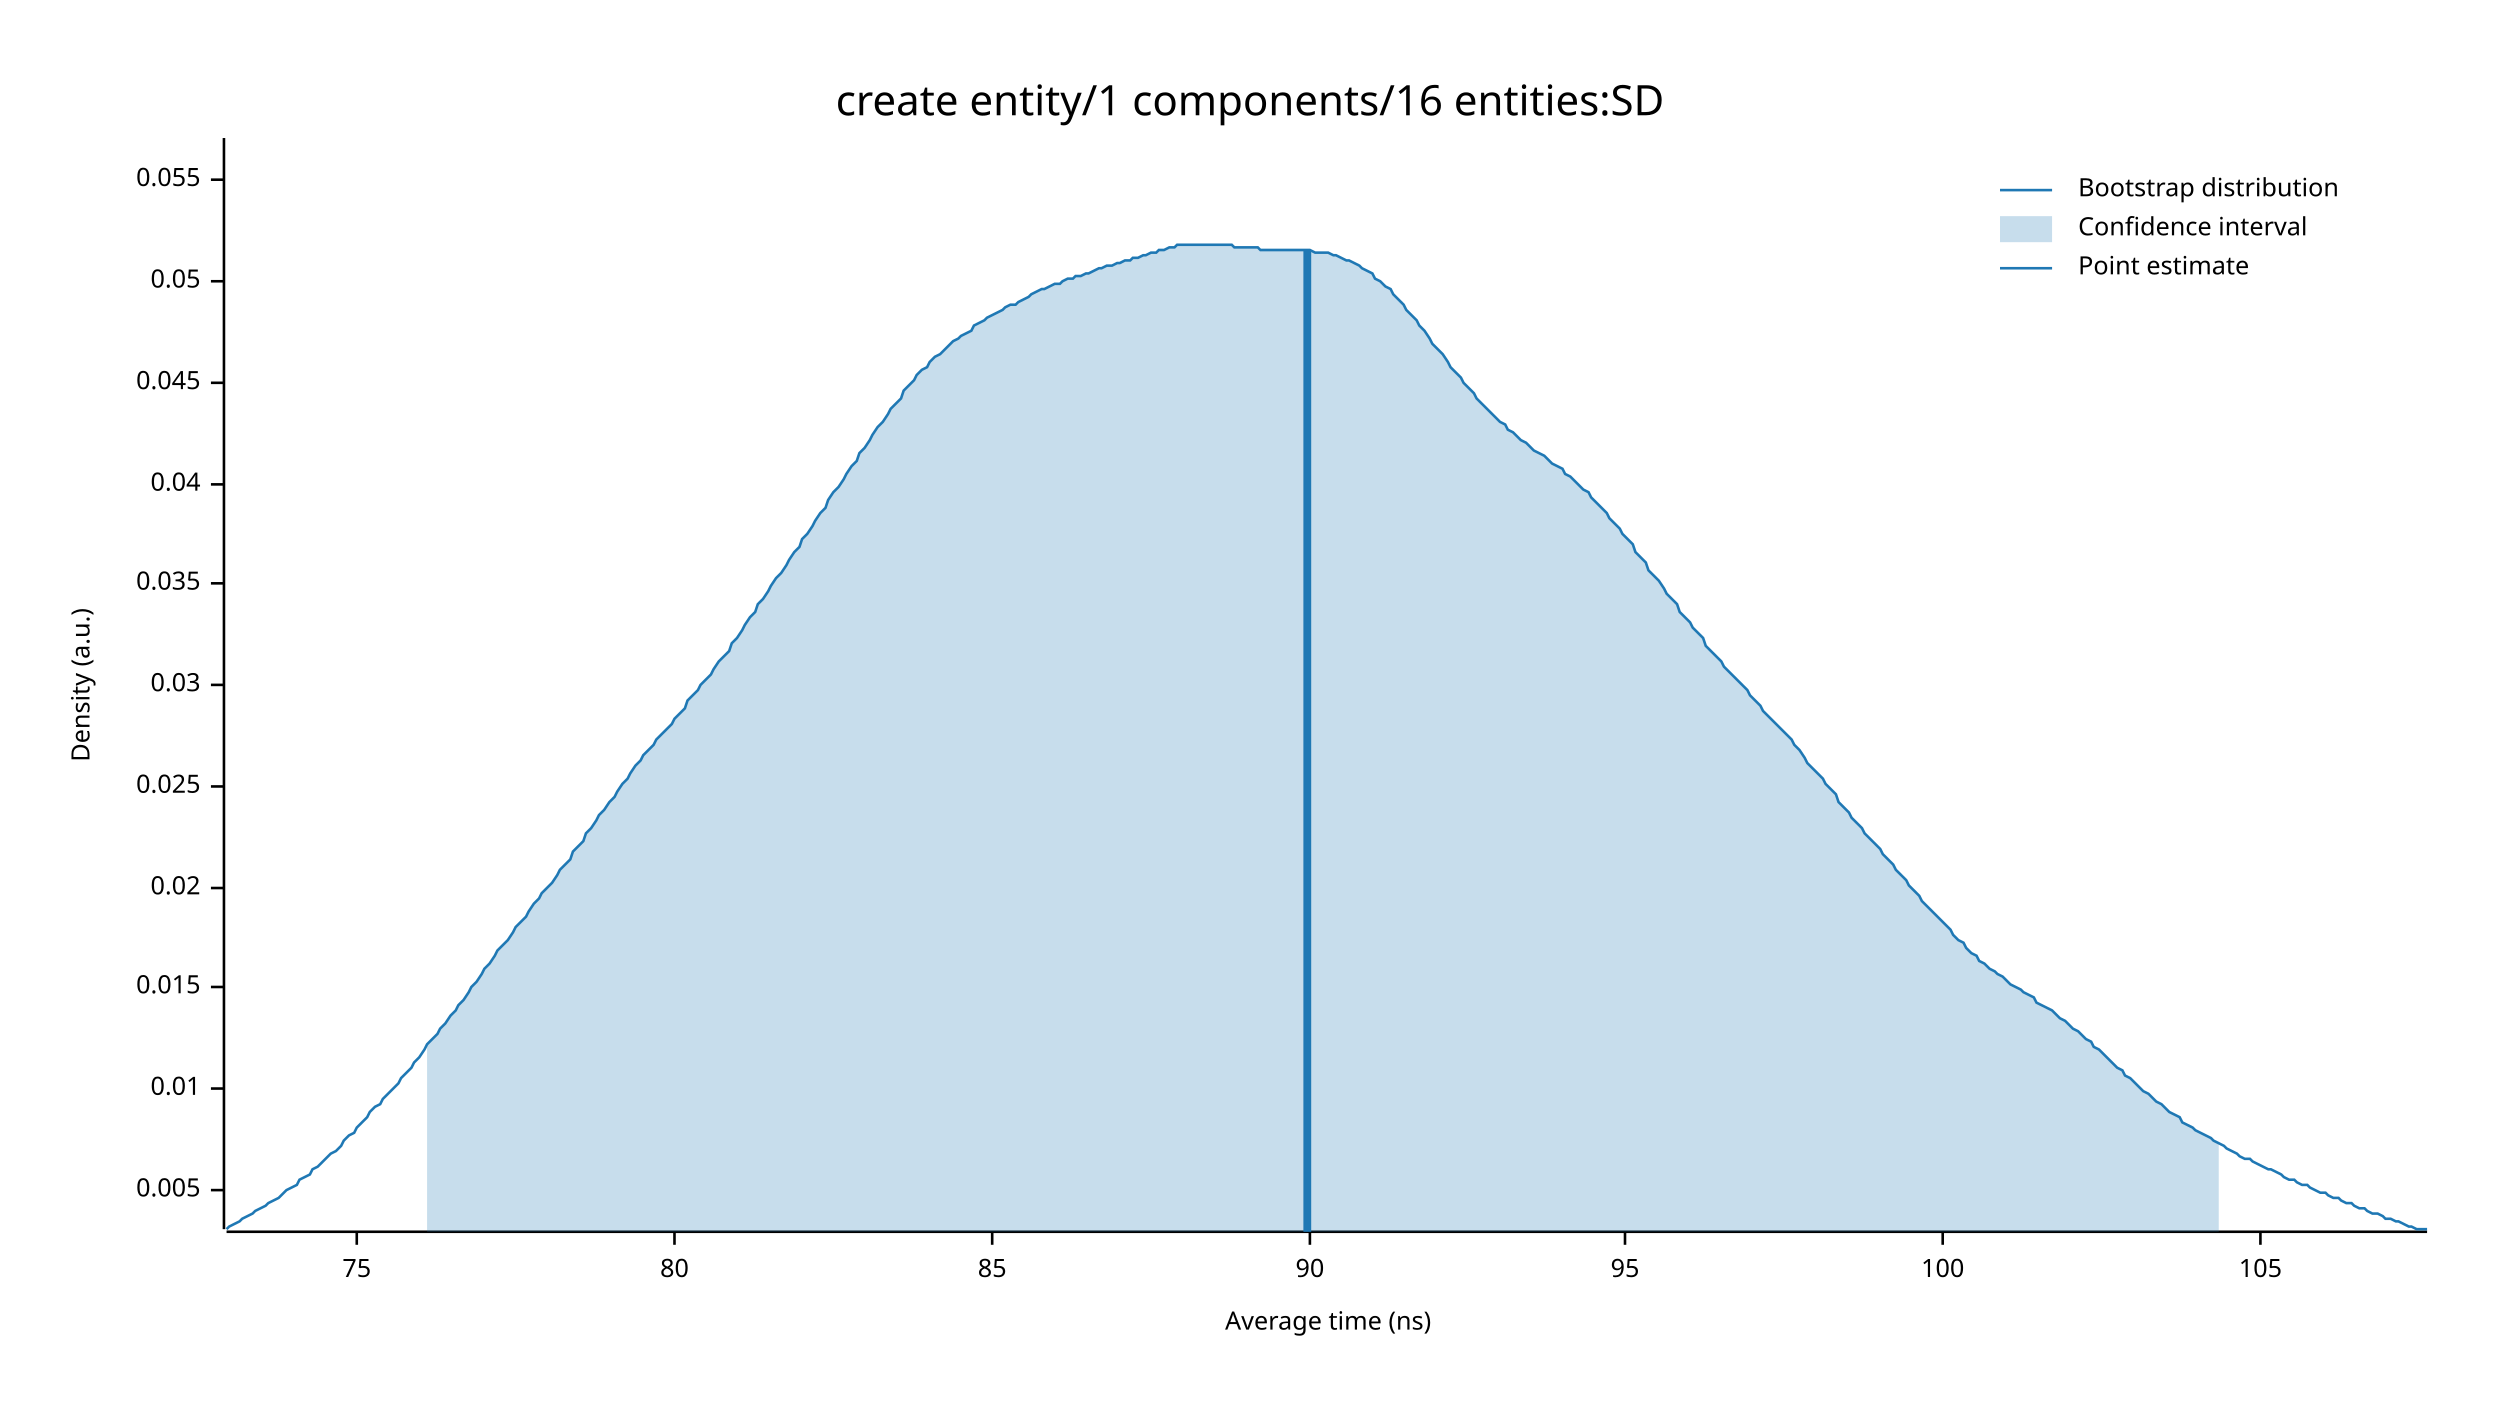
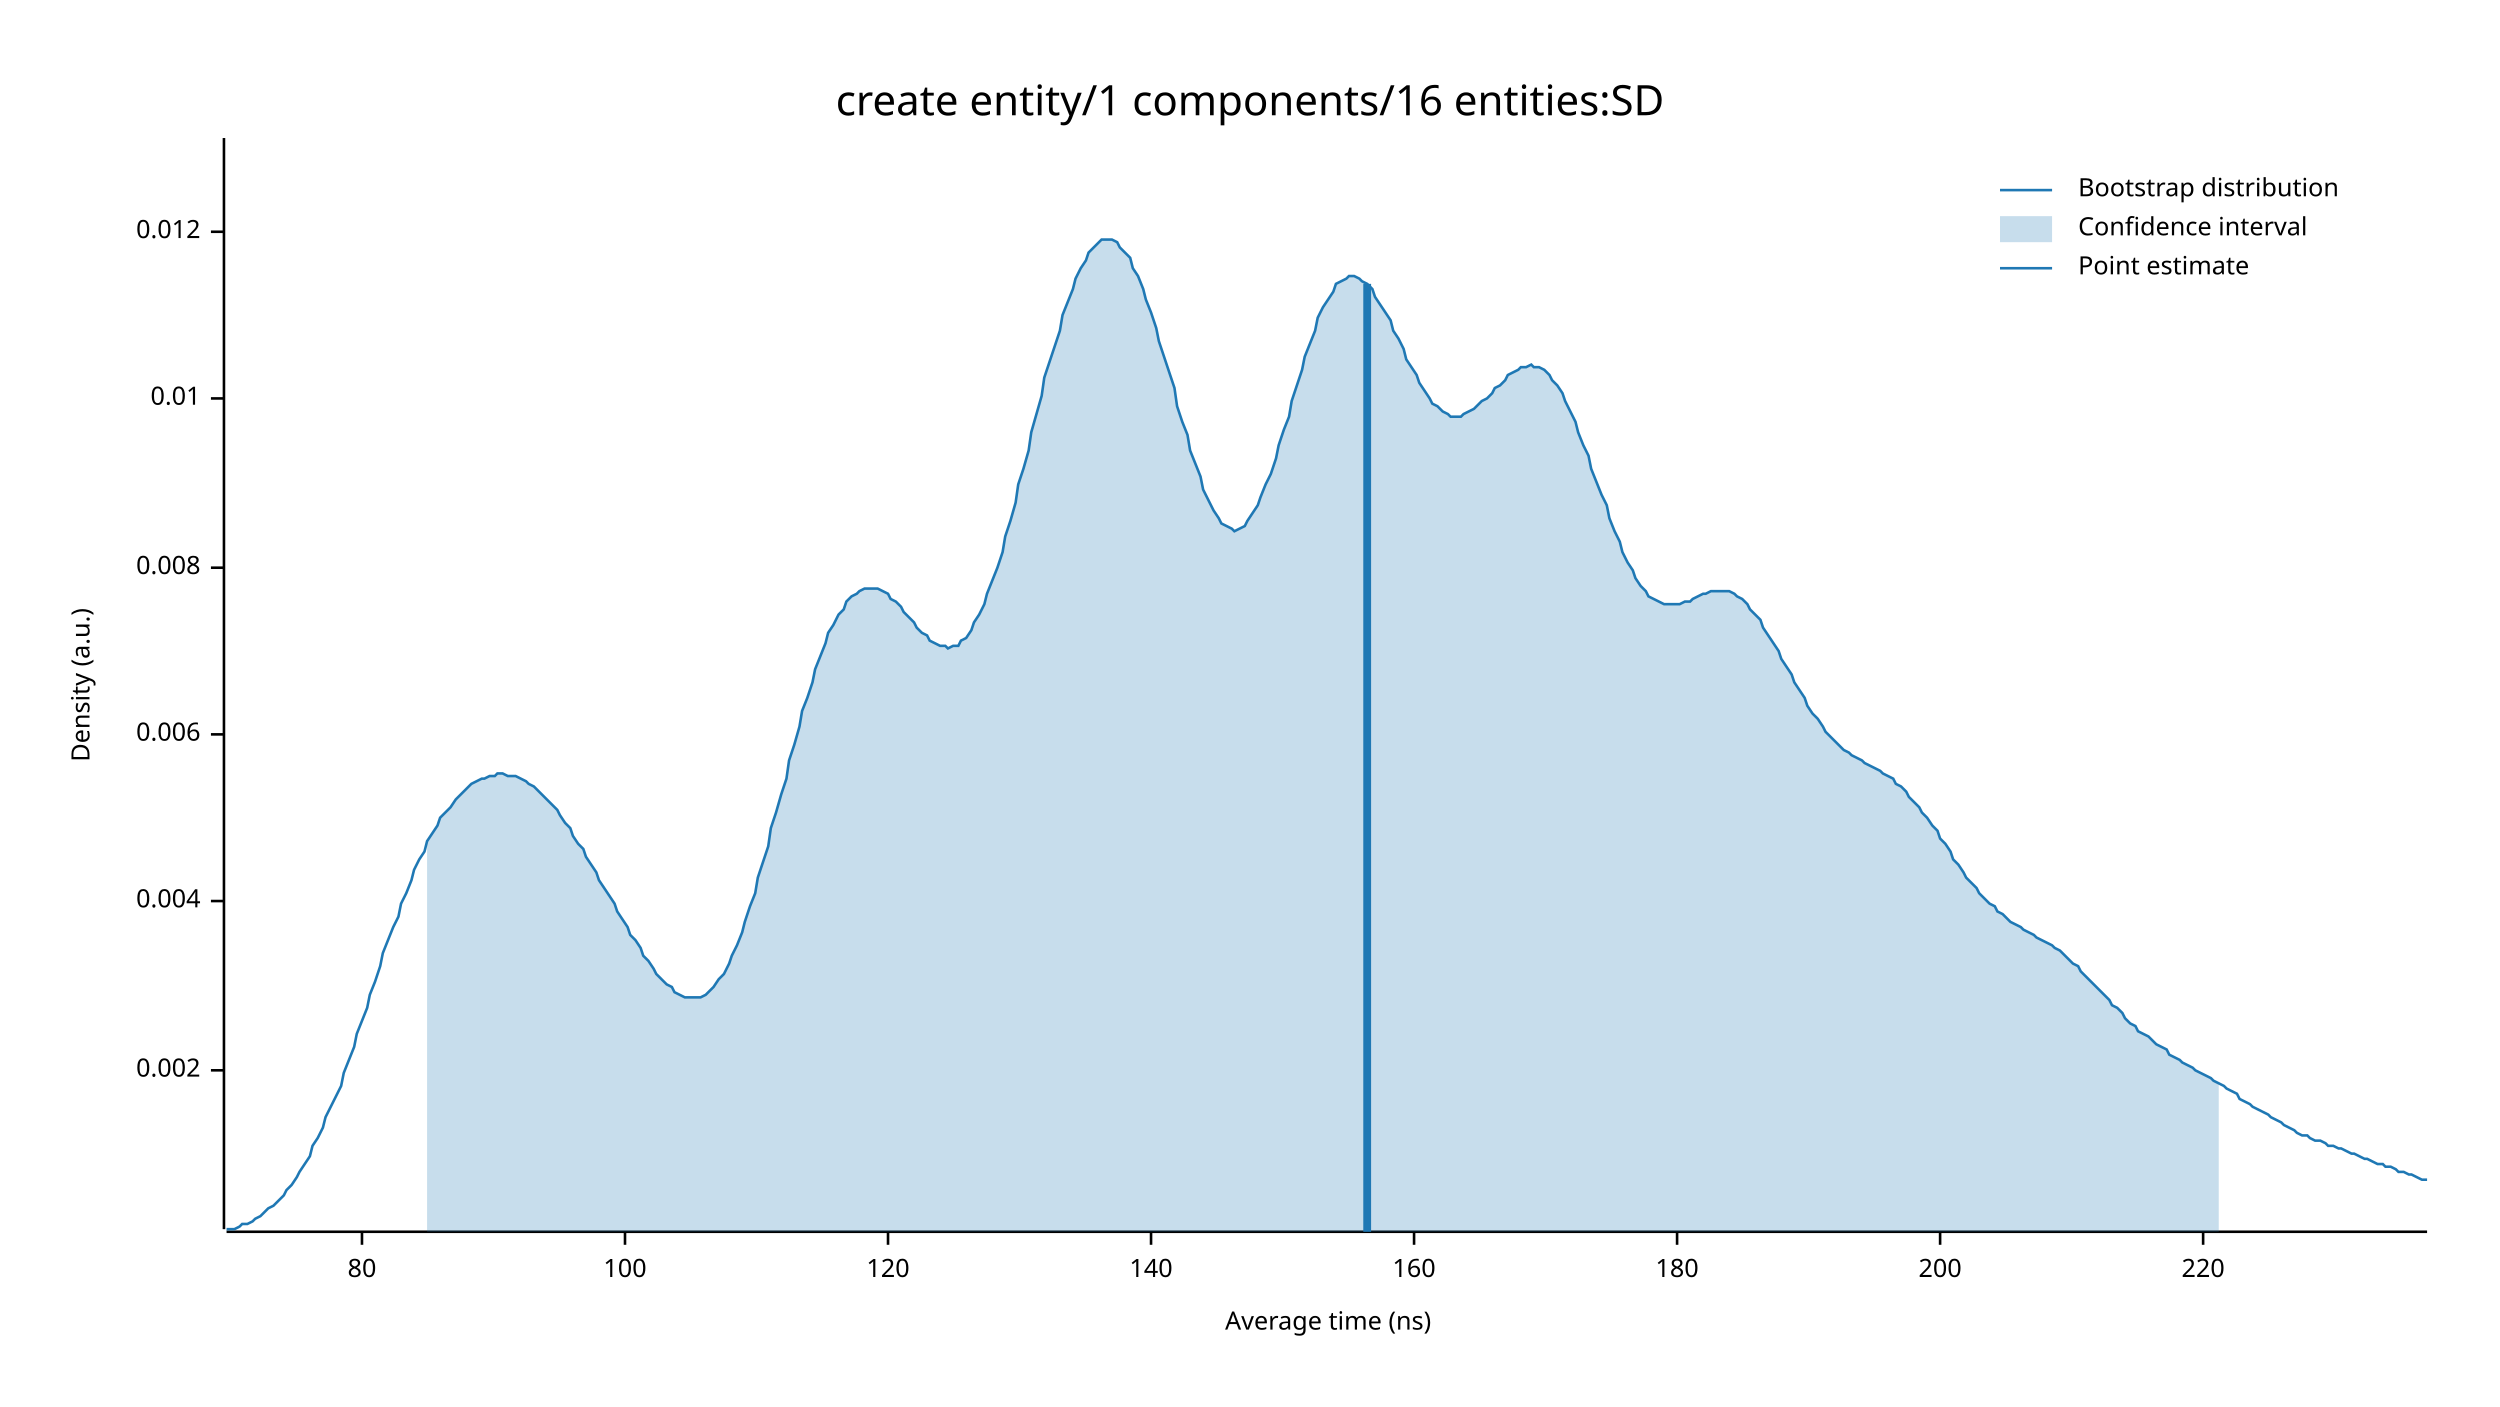
<svg xmlns="http://www.w3.org/2000/svg" width="960" height="540" viewBox="0 0 960 540">
  <text x="480" y="32" dy="0.76em" text-anchor="middle" font-family="sans-serif" font-size="16.129" opacity="1" fill="#000000">
create entity/1 components/16 entities:SD
</text>
  <text x="27" y="263" dy="0.76em" text-anchor="middle" font-family="sans-serif" font-size="9.677" opacity="1" fill="#000000" transform="rotate(270, 27, 263)">
Density (a.u.)
</text>
  <text x="510" y="513" dy="-0.5ex" text-anchor="middle" font-family="sans-serif" font-size="9.677" opacity="1" fill="#000000">
Average time (ns)
</text>
  <polyline fill="none" opacity="1" stroke="#000000" stroke-width="1" points="86,53 86,472 " />
-   <text x="77" y="457" dy="0.5ex" text-anchor="end" font-family="sans-serif" font-size="9.677" opacity="1" fill="#000000">
- 0.005
+   <text x="77" y="411" dy="0.5ex" text-anchor="end" font-family="sans-serif" font-size="9.677" opacity="1" fill="#000000">
+ 0.002
</text>
-   <polyline fill="none" opacity="1" stroke="#000000" stroke-width="1" points="81,457 86,457 " />
-   <text x="77" y="418" dy="0.5ex" text-anchor="end" font-family="sans-serif" font-size="9.677" opacity="1" fill="#000000">
+   <polyline fill="none" opacity="1" stroke="#000000" stroke-width="1" points="81,411 86,411 " />
+   <text x="77" y="346" dy="0.5ex" text-anchor="end" font-family="sans-serif" font-size="9.677" opacity="1" fill="#000000">
+ 0.004
+ </text>
+   <polyline fill="none" opacity="1" stroke="#000000" stroke-width="1" points="81,346 86,346 " />
+   <text x="77" y="282" dy="0.5ex" text-anchor="end" font-family="sans-serif" font-size="9.677" opacity="1" fill="#000000">
+ 0.006
+ </text>
+   <polyline fill="none" opacity="1" stroke="#000000" stroke-width="1" points="81,282 86,282 " />
+   <text x="77" y="218" dy="0.5ex" text-anchor="end" font-family="sans-serif" font-size="9.677" opacity="1" fill="#000000">
+ 0.008
+ </text>
+   <polyline fill="none" opacity="1" stroke="#000000" stroke-width="1" points="81,218 86,218 " />
+   <text x="77" y="153" dy="0.5ex" text-anchor="end" font-family="sans-serif" font-size="9.677" opacity="1" fill="#000000">
0.01
</text>
-   <polyline fill="none" opacity="1" stroke="#000000" stroke-width="1" points="81,418 86,418 " />
-   <text x="77" y="379" dy="0.5ex" text-anchor="end" font-family="sans-serif" font-size="9.677" opacity="1" fill="#000000">
- 0.015
+   <polyline fill="none" opacity="1" stroke="#000000" stroke-width="1" points="81,153 86,153 " />
+   <text x="77" y="89" dy="0.5ex" text-anchor="end" font-family="sans-serif" font-size="9.677" opacity="1" fill="#000000">
+ 0.012
</text>
-   <polyline fill="none" opacity="1" stroke="#000000" stroke-width="1" points="81,379 86,379 " />
-   <text x="77" y="341" dy="0.5ex" text-anchor="end" font-family="sans-serif" font-size="9.677" opacity="1" fill="#000000">
- 0.02
- </text>
-   <polyline fill="none" opacity="1" stroke="#000000" stroke-width="1" points="81,341 86,341 " />
-   <text x="77" y="302" dy="0.5ex" text-anchor="end" font-family="sans-serif" font-size="9.677" opacity="1" fill="#000000">
- 0.025
- </text>
-   <polyline fill="none" opacity="1" stroke="#000000" stroke-width="1" points="81,302 86,302 " />
-   <text x="77" y="263" dy="0.5ex" text-anchor="end" font-family="sans-serif" font-size="9.677" opacity="1" fill="#000000">
- 0.03
- </text>
-   <polyline fill="none" opacity="1" stroke="#000000" stroke-width="1" points="81,263 86,263 " />
-   <text x="77" y="224" dy="0.5ex" text-anchor="end" font-family="sans-serif" font-size="9.677" opacity="1" fill="#000000">
- 0.035
- </text>
-   <polyline fill="none" opacity="1" stroke="#000000" stroke-width="1" points="81,224 86,224 " />
-   <text x="77" y="186" dy="0.5ex" text-anchor="end" font-family="sans-serif" font-size="9.677" opacity="1" fill="#000000">
- 0.04
- </text>
-   <polyline fill="none" opacity="1" stroke="#000000" stroke-width="1" points="81,186 86,186 " />
-   <text x="77" y="147" dy="0.5ex" text-anchor="end" font-family="sans-serif" font-size="9.677" opacity="1" fill="#000000">
- 0.045
- </text>
-   <polyline fill="none" opacity="1" stroke="#000000" stroke-width="1" points="81,147 86,147 " />
-   <text x="77" y="108" dy="0.5ex" text-anchor="end" font-family="sans-serif" font-size="9.677" opacity="1" fill="#000000">
- 0.05
- </text>
-   <polyline fill="none" opacity="1" stroke="#000000" stroke-width="1" points="81,108 86,108 " />
-   <text x="77" y="69" dy="0.5ex" text-anchor="end" font-family="sans-serif" font-size="9.677" opacity="1" fill="#000000">
- 0.055
- </text>
-   <polyline fill="none" opacity="1" stroke="#000000" stroke-width="1" points="81,69 86,69 " />
+   <polyline fill="none" opacity="1" stroke="#000000" stroke-width="1" points="81,89 86,89 " />
  <polyline fill="none" opacity="1" stroke="#000000" stroke-width="1" points="87,473 932,473 " />
-   <text x="137" y="483" dy="0.76em" text-anchor="middle" font-family="sans-serif" font-size="9.677" opacity="1" fill="#000000">
- 75
- </text>
-   <polyline fill="none" opacity="1" stroke="#000000" stroke-width="1" points="137,473 137,478 " />
-   <text x="259" y="483" dy="0.76em" text-anchor="middle" font-family="sans-serif" font-size="9.677" opacity="1" fill="#000000">
+   <text x="139" y="483" dy="0.76em" text-anchor="middle" font-family="sans-serif" font-size="9.677" opacity="1" fill="#000000">
80
</text>
-   <polyline fill="none" opacity="1" stroke="#000000" stroke-width="1" points="259,473 259,478 " />
-   <text x="381" y="483" dy="0.76em" text-anchor="middle" font-family="sans-serif" font-size="9.677" opacity="1" fill="#000000">
- 85
- </text>
-   <polyline fill="none" opacity="1" stroke="#000000" stroke-width="1" points="381,473 381,478 " />
-   <text x="503" y="483" dy="0.76em" text-anchor="middle" font-family="sans-serif" font-size="9.677" opacity="1" fill="#000000">
- 90
- </text>
-   <polyline fill="none" opacity="1" stroke="#000000" stroke-width="1" points="503,473 503,478 " />
-   <text x="624" y="483" dy="0.76em" text-anchor="middle" font-family="sans-serif" font-size="9.677" opacity="1" fill="#000000">
- 95
- </text>
-   <polyline fill="none" opacity="1" stroke="#000000" stroke-width="1" points="624,473 624,478 " />
-   <text x="746" y="483" dy="0.76em" text-anchor="middle" font-family="sans-serif" font-size="9.677" opacity="1" fill="#000000">
+   <polyline fill="none" opacity="1" stroke="#000000" stroke-width="1" points="139,473 139,478 " />
+   <text x="240" y="483" dy="0.76em" text-anchor="middle" font-family="sans-serif" font-size="9.677" opacity="1" fill="#000000">
100
</text>
-   <polyline fill="none" opacity="1" stroke="#000000" stroke-width="1" points="746,473 746,478 " />
-   <text x="868" y="483" dy="0.76em" text-anchor="middle" font-family="sans-serif" font-size="9.677" opacity="1" fill="#000000">
- 105
+   <polyline fill="none" opacity="1" stroke="#000000" stroke-width="1" points="240,473 240,478 " />
+   <text x="341" y="483" dy="0.76em" text-anchor="middle" font-family="sans-serif" font-size="9.677" opacity="1" fill="#000000">
+ 120
</text>
-   <polyline fill="none" opacity="1" stroke="#000000" stroke-width="1" points="868,473 868,478 " />
-   <polyline fill="none" opacity="1" stroke="#1F78B4" stroke-width="1" points="87,472 88,471 90,470 92,469 93,468 95,467 97,466 98,465 100,464 102,463 103,462 105,461 107,460 109,458 110,457 112,456 114,455 115,453 117,452 119,451 120,449 122,448 124,446 125,445 127,443 129,442 131,440 132,438 134,436 136,435 137,433 139,431 141,429 142,427 144,425 146,424 147,422 149,420 151,418 153,416 154,414 156,412 158,410 159,408 161,406 163,403 164,401 166,399 168,397 169,395 171,393 173,390 175,388 176,386 178,384 180,381 181,379 183,377 185,374 186,372 188,370 190,367 191,365 193,363 195,361 197,358 198,356 200,354 202,352 203,350 205,347 207,345 208,343 210,341 212,339 214,336 215,334 217,332 219,330 220,327 222,325 224,323 225,320 227,318 229,315 230,313 232,311 234,308 236,306 237,304 239,301 241,299 242,297 244,294 246,292 247,290 249,288 251,286 252,284 254,282 256,280 258,278 259,276 261,274 263,272 264,269 266,267 268,265 269,263 271,261 273,259 274,257 276,254 278,252 280,250 281,247 283,245 285,242 286,240 288,237 290,235 291,232 293,230 295,227 296,225 298,222 300,220 302,217 303,215 305,212 307,210 308,207 310,205 312,202 313,200 315,197 317,195 318,192 320,189 322,187 324,184 325,182 327,179 329,177 330,174 332,172 334,169 335,167 337,164 339,162 341,159 342,157 344,155 346,153 347,150 349,148 351,146 352,144 354,142 356,141 357,139 359,137 361,136 363,134 364,133 366,131 368,130 369,129 371,128 373,127 374,125 376,124 378,123 379,122 381,121 383,120 385,119 386,118 388,117 390,117 391,116 393,115 395,114 396,113 398,112 400,111 401,111 403,110 405,109 407,109 408,108 410,107 412,107 413,106 415,106 417,105 418,105 420,104 422,103 423,103 425,102 427,102 429,101 430,101 432,100 434,100 435,99 437,99 439,98 440,98 442,97 444,97 445,96 447,96 449,95 451,95 452,94 454,94 456,94 457,94 459,94 461,94 462,94 464,94 466,94 468,94 469,94 471,94 473,94 474,95 476,95 478,95 479,95 481,95 483,95 484,96 486,96 488,96 490,96 491,96 493,96 495,96 496,96 498,96 500,96 501,96 503,96 505,97 506,97 508,97 510,97 512,98 513,98 515,99 517,100 518,100 520,101 522,102 523,103 525,104 527,105 528,107 530,108 532,110 534,111 535,113 537,115 539,117 540,119 542,121 544,123 545,125 547,127 549,130 550,132 552,134 554,136 556,139 557,141 559,143 561,145 562,147 564,149 566,151 567,153 569,155 571,157 573,159 574,160 576,162 578,163 579,165 581,166 583,168 584,169 586,170 588,172 589,173 591,174 593,175 595,177 596,178 598,179 600,180 601,182 603,183 605,185 606,186 608,188 610,189 611,191 613,193 615,195 617,197 618,199 620,201 622,203 623,205 625,207 627,209 628,212 630,214 632,216 633,219 635,221 637,223 639,226 640,228 642,230 644,232 645,235 647,237 649,239 650,241 652,243 654,245 655,248 657,250 659,252 661,254 662,256 664,258 666,260 667,261 669,263 671,265 672,267 674,269 676,271 677,273 679,275 681,277 683,279 684,280 686,282 688,284 689,286 691,288 693,291 694,293 696,295 698,297 700,299 701,301 703,303 705,305 706,308 708,310 710,312 711,314 713,316 715,318 716,320 718,322 720,324 722,326 723,328 725,330 727,332 728,334 730,336 732,338 733,340 735,342 737,344 738,346 740,348 742,350 744,352 745,353 747,355 749,357 750,359 752,361 754,362 755,364 757,366 759,367 760,369 762,370 764,372 766,373 767,374 769,375 771,377 772,378 774,379 776,380 777,381 779,382 781,383 782,385 784,386 786,387 788,388 789,389 791,391 793,392 794,393 796,395 798,396 799,397 801,399 803,400 804,402 806,403 808,405 810,407 811,408 813,410 815,411 816,413 818,414 820,416 821,417 823,419 825,420 827,422 828,423 830,424 832,426 833,427 835,428 837,429 838,431 840,432 842,433 843,434 845,435 847,436 849,437 850,438 852,439 854,440 855,441 857,442 859,443 860,444 862,445 864,445 865,446 867,447 869,448 871,449 872,449 874,450 876,451 877,452 879,453 881,453 882,454 884,455 886,455 887,456 889,457 891,458 893,458 894,459 896,460 898,460 899,461 901,462 903,462 904,463 906,464 908,464 909,465 911,466 913,466 915,467 916,468 918,468 920,469 921,469 923,470 925,471 926,471 928,472 930,472 932,472 " />
-   <polygon opacity="0.25" fill="#1F78B4" points="164,401 166,399 168,397 169,395 171,393 173,390 175,388 176,386 178,384 180,381 181,379 183,377 185,374 186,372 188,370 190,367 191,365 193,363 195,361 197,358 198,356 200,354 202,352 203,350 205,347 207,345 208,343 210,341 212,339 214,336 215,334 217,332 219,330 220,327 222,325 224,323 225,320 227,318 229,315 230,313 232,311 234,308 236,306 237,304 239,301 241,299 242,297 244,294 246,292 247,290 249,288 251,286 252,284 254,282 256,280 258,278 259,276 261,274 263,272 264,269 266,267 268,265 269,263 271,261 273,259 274,257 276,254 278,252 280,250 281,247 283,245 285,242 286,240 288,237 290,235 291,232 293,230 295,227 296,225 298,222 300,220 302,217 303,215 305,212 307,210 308,207 310,205 312,202 313,200 315,197 317,195 318,192 320,189 322,187 324,184 325,182 327,179 329,177 330,174 332,172 334,169 335,167 337,164 339,162 341,159 342,157 344,155 346,153 347,150 349,148 351,146 352,144 354,142 356,141 357,139 359,137 361,136 363,134 364,133 366,131 368,130 369,129 371,128 373,127 374,125 376,124 378,123 379,122 381,121 383,120 385,119 386,118 388,117 390,117 391,116 393,115 395,114 396,113 398,112 400,111 401,111 403,110 405,109 407,109 408,108 410,107 412,107 413,106 415,106 417,105 418,105 420,104 422,103 423,103 425,102 427,102 429,101 430,101 432,100 434,100 435,99 437,99 439,98 440,98 442,97 444,97 445,96 447,96 449,95 451,95 452,94 454,94 456,94 457,94 459,94 461,94 462,94 464,94 466,94 468,94 469,94 471,94 473,94 474,95 476,95 478,95 479,95 481,95 483,95 484,96 486,96 488,96 490,96 491,96 493,96 495,96 496,96 498,96 500,96 501,96 503,96 505,97 506,97 508,97 510,97 512,98 513,98 515,99 517,100 518,100 520,101 522,102 523,103 525,104 527,105 528,107 530,108 532,110 534,111 535,113 537,115 539,117 540,119 542,121 544,123 545,125 547,127 549,130 550,132 552,134 554,136 556,139 557,141 559,143 561,145 562,147 564,149 566,151 567,153 569,155 571,157 573,159 574,160 576,162 578,163 579,165 581,166 583,168 584,169 586,170 588,172 589,173 591,174 593,175 595,177 596,178 598,179 600,180 601,182 603,183 605,185 606,186 608,188 610,189 611,191 613,193 615,195 617,197 618,199 620,201 622,203 623,205 625,207 627,209 628,212 630,214 632,216 633,219 635,221 637,223 639,226 640,228 642,230 644,232 645,235 647,237 649,239 650,241 652,243 654,245 655,248 657,250 659,252 661,254 662,256 664,258 666,260 667,261 669,263 671,265 672,267 674,269 676,271 677,273 679,275 681,277 683,279 684,280 686,282 688,284 689,286 691,288 693,291 694,293 696,295 698,297 700,299 701,301 703,303 705,305 706,308 708,310 710,312 711,314 713,316 715,318 716,320 718,322 720,324 722,326 723,328 725,330 727,332 728,334 730,336 732,338 733,340 735,342 737,344 738,346 740,348 742,350 744,352 745,353 747,355 749,357 750,359 752,361 754,362 755,364 757,366 759,367 760,369 762,370 764,372 766,373 767,374 769,375 771,377 772,378 774,379 776,380 777,381 779,382 781,383 782,385 784,386 786,387 788,388 789,389 791,391 793,392 794,393 796,395 798,396 799,397 801,399 803,400 804,402 806,403 808,405 810,407 811,408 813,410 815,411 816,413 818,414 820,416 821,417 823,419 825,420 827,422 828,423 830,424 832,426 833,427 835,428 837,429 838,431 840,432 842,433 843,434 845,435 847,436 849,437 850,438 852,439 852,473 164,473 " />
-   <polyline fill="none" opacity="1" stroke="#1F78B4" stroke-width="3" points="502,473 502,96 " />
+   <polyline fill="none" opacity="1" stroke="#000000" stroke-width="1" points="341,473 341,478 " />
+   <text x="442" y="483" dy="0.76em" text-anchor="middle" font-family="sans-serif" font-size="9.677" opacity="1" fill="#000000">
+ 140
+ </text>
+   <polyline fill="none" opacity="1" stroke="#000000" stroke-width="1" points="442,473 442,478 " />
+   <text x="543" y="483" dy="0.76em" text-anchor="middle" font-family="sans-serif" font-size="9.677" opacity="1" fill="#000000">
+ 160
+ </text>
+   <polyline fill="none" opacity="1" stroke="#000000" stroke-width="1" points="543,473 543,478 " />
+   <text x="644" y="483" dy="0.76em" text-anchor="middle" font-family="sans-serif" font-size="9.677" opacity="1" fill="#000000">
+ 180
+ </text>
+   <polyline fill="none" opacity="1" stroke="#000000" stroke-width="1" points="644,473 644,478 " />
+   <text x="745" y="483" dy="0.76em" text-anchor="middle" font-family="sans-serif" font-size="9.677" opacity="1" fill="#000000">
+ 200
+ </text>
+   <polyline fill="none" opacity="1" stroke="#000000" stroke-width="1" points="745,473 745,478 " />
+   <text x="846" y="483" dy="0.76em" text-anchor="middle" font-family="sans-serif" font-size="9.677" opacity="1" fill="#000000">
+ 220
+ </text>
+   <polyline fill="none" opacity="1" stroke="#000000" stroke-width="1" points="846,473 846,478 " />
+   <polyline fill="none" opacity="1" stroke="#1F78B4" stroke-width="1" points="87,472 88,472 90,472 92,471 93,470 95,470 97,469 98,468 100,467 102,465 103,464 105,463 107,461 109,459 110,457 112,455 114,452 115,450 117,447 119,444 120,440 122,437 124,433 125,429 127,425 129,421 131,417 132,412 134,407 136,402 137,397 139,392 141,387 142,382 144,377 146,371 147,366 149,361 151,356 153,352 154,347 156,343 158,338 159,334 161,330 163,327 164,323 166,320 168,317 169,314 171,312 173,310 175,307 176,306 178,304 180,302 181,301 183,300 185,299 186,299 188,298 190,298 191,297 193,297 195,298 197,298 198,298 200,299 202,300 203,301 205,302 207,304 208,305 210,307 212,309 214,311 215,313 217,316 219,318 220,321 222,324 224,326 225,329 227,332 229,335 230,338 232,341 234,344 236,347 237,350 239,353 241,356 242,359 244,361 246,364 247,367 249,369 251,372 252,374 254,376 256,378 258,379 259,381 261,382 263,383 264,383 266,383 268,383 269,383 271,382 273,380 274,379 276,376 278,374 280,370 281,367 283,363 285,358 286,354 288,348 290,343 291,337 293,331 295,325 296,318 298,312 300,305 302,299 303,292 305,286 307,279 308,273 310,268 312,262 313,257 315,252 317,247 318,243 320,240 322,236 324,234 325,231 327,229 329,228 330,227 332,226 334,226 335,226 337,226 339,227 341,228 342,230 344,231 346,233 347,235 349,237 351,239 352,241 354,243 356,244 357,246 359,247 361,248 363,248 364,249 366,248 368,248 369,246 371,245 373,242 374,239 376,236 378,232 379,228 381,223 383,218 385,212 386,206 388,200 390,193 391,186 393,180 395,173 396,166 398,159 400,152 401,145 403,139 405,133 407,127 408,121 410,116 412,111 413,107 415,103 417,100 418,97 420,95 422,93 423,92 425,92 427,92 429,93 430,95 432,97 434,99 435,103 437,106 439,111 440,115 442,120 444,126 445,131 447,137 449,143 451,149 452,156 454,162 456,167 457,173 459,178 461,183 462,188 464,192 466,196 468,199 469,201 471,202 473,203 474,204 476,203 478,202 479,200 481,197 483,194 484,191 486,186 488,182 490,176 491,171 493,165 495,160 496,154 498,148 500,142 501,137 503,132 505,127 506,122 508,118 510,115 512,112 513,109 515,108 517,107 518,106 520,106 522,107 523,108 525,109 527,111 528,114 530,117 532,120 534,123 535,127 537,130 539,134 540,138 542,141 544,144 545,147 547,150 549,153 550,155 552,156 554,158 556,159 557,160 559,160 561,160 562,159 564,158 566,157 567,156 569,154 571,153 573,151 574,149 576,148 578,146 579,144 581,143 583,142 584,141 586,141 588,140 589,141 591,141 593,142 595,144 596,146 598,148 600,151 601,154 603,158 605,162 606,166 608,171 610,175 611,180 613,185 615,190 617,194 618,199 620,204 622,208 623,212 625,216 627,219 628,222 630,225 632,227 633,229 635,230 637,231 639,232 640,232 642,232 644,232 645,232 647,231 649,231 650,230 652,229 654,228 655,228 657,227 659,227 661,227 662,227 664,227 666,228 667,229 669,230 671,232 672,234 674,236 676,238 677,241 679,244 681,247 683,250 684,253 686,256 688,259 689,262 691,265 693,268 694,271 696,274 698,276 700,279 701,281 703,283 705,285 706,286 708,288 710,289 711,290 713,291 715,292 716,293 718,294 720,295 722,296 723,297 725,298 727,299 728,301 730,302 732,304 733,306 735,308 737,310 738,312 740,314 742,317 744,319 745,322 747,324 749,327 750,330 752,332 754,335 755,337 757,339 759,341 760,343 762,345 764,347 766,348 767,350 769,351 771,353 772,354 774,355 776,356 777,357 779,358 781,359 782,360 784,361 786,362 788,363 789,364 791,365 793,367 794,368 796,370 798,371 799,373 801,375 803,377 804,378 806,380 808,382 810,384 811,386 813,387 815,389 816,391 818,393 820,394 821,396 823,397 825,398 827,400 828,401 830,402 832,403 833,405 835,406 837,407 838,408 840,409 842,410 843,411 845,412 847,413 849,414 850,415 852,416 854,417 855,418 857,419 859,420 860,422 862,423 864,424 865,425 867,426 869,427 871,428 872,429 874,430 876,431 877,432 879,433 881,434 882,435 884,436 886,436 887,437 889,438 891,438 893,439 894,440 896,440 898,441 899,441 901,442 903,443 904,443 906,444 908,445 909,445 911,446 913,447 915,447 916,448 918,448 920,449 921,450 923,450 925,451 926,451 928,452 930,453 932,453 " />
+   <polygon opacity="0.25" fill="#1F78B4" points="164,323 166,320 168,317 169,314 171,312 173,310 175,307 176,306 178,304 180,302 181,301 183,300 185,299 186,299 188,298 190,298 191,297 193,297 195,298 197,298 198,298 200,299 202,300 203,301 205,302 207,304 208,305 210,307 212,309 214,311 215,313 217,316 219,318 220,321 222,324 224,326 225,329 227,332 229,335 230,338 232,341 234,344 236,347 237,350 239,353 241,356 242,359 244,361 246,364 247,367 249,369 251,372 252,374 254,376 256,378 258,379 259,381 261,382 263,383 264,383 266,383 268,383 269,383 271,382 273,380 274,379 276,376 278,374 280,370 281,367 283,363 285,358 286,354 288,348 290,343 291,337 293,331 295,325 296,318 298,312 300,305 302,299 303,292 305,286 307,279 308,273 310,268 312,262 313,257 315,252 317,247 318,243 320,240 322,236 324,234 325,231 327,229 329,228 330,227 332,226 334,226 335,226 337,226 339,227 341,228 342,230 344,231 346,233 347,235 349,237 351,239 352,241 354,243 356,244 357,246 359,247 361,248 363,248 364,249 366,248 368,248 369,246 371,245 373,242 374,239 376,236 378,232 379,228 381,223 383,218 385,212 386,206 388,200 390,193 391,186 393,180 395,173 396,166 398,159 400,152 401,145 403,139 405,133 407,127 408,121 410,116 412,111 413,107 415,103 417,100 418,97 420,95 422,93 423,92 425,92 427,92 429,93 430,95 432,97 434,99 435,103 437,106 439,111 440,115 442,120 444,126 445,131 447,137 449,143 451,149 452,156 454,162 456,167 457,173 459,178 461,183 462,188 464,192 466,196 468,199 469,201 471,202 473,203 474,204 476,203 478,202 479,200 481,197 483,194 484,191 486,186 488,182 490,176 491,171 493,165 495,160 496,154 498,148 500,142 501,137 503,132 505,127 506,122 508,118 510,115 512,112 513,109 515,108 517,107 518,106 520,106 522,107 523,108 525,109 527,111 528,114 530,117 532,120 534,123 535,127 537,130 539,134 540,138 542,141 544,144 545,147 547,150 549,153 550,155 552,156 554,158 556,159 557,160 559,160 561,160 562,159 564,158 566,157 567,156 569,154 571,153 573,151 574,149 576,148 578,146 579,144 581,143 583,142 584,141 586,141 588,140 589,141 591,141 593,142 595,144 596,146 598,148 600,151 601,154 603,158 605,162 606,166 608,171 610,175 611,180 613,185 615,190 617,194 618,199 620,204 622,208 623,212 625,216 627,219 628,222 630,225 632,227 633,229 635,230 637,231 639,232 640,232 642,232 644,232 645,232 647,231 649,231 650,230 652,229 654,228 655,228 657,227 659,227 661,227 662,227 664,227 666,228 667,229 669,230 671,232 672,234 674,236 676,238 677,241 679,244 681,247 683,250 684,253 686,256 688,259 689,262 691,265 693,268 694,271 696,274 698,276 700,279 701,281 703,283 705,285 706,286 708,288 710,289 711,290 713,291 715,292 716,293 718,294 720,295 722,296 723,297 725,298 727,299 728,301 730,302 732,304 733,306 735,308 737,310 738,312 740,314 742,317 744,319 745,322 747,324 749,327 750,330 752,332 754,335 755,337 757,339 759,341 760,343 762,345 764,347 766,348 767,350 769,351 771,353 772,354 774,355 776,356 777,357 779,358 781,359 782,360 784,361 786,362 788,363 789,364 791,365 793,367 794,368 796,370 798,371 799,373 801,375 803,377 804,378 806,380 808,382 810,384 811,386 813,387 815,389 816,391 818,393 820,394 821,396 823,397 825,398 827,400 828,401 830,402 832,403 833,405 835,406 837,407 838,408 840,409 842,410 843,411 845,412 847,413 849,414 850,415 852,416 852,473 164,473 " />
+   <polyline fill="none" opacity="1" stroke="#1F78B4" stroke-width="3" points="525,473 525,109 " />
  <text x="798" y="68" dy="0.76em" text-anchor="start" font-family="sans-serif" font-size="9.677" opacity="1" fill="#000000">
Bootstrap distribution
</text>
  <text x="798" y="83" dy="0.76em" text-anchor="start" font-family="sans-serif" font-size="9.677" opacity="1" fill="#000000">
Confidence interval
</text>
  <text x="798" y="98" dy="0.76em" text-anchor="start" font-family="sans-serif" font-size="9.677" opacity="1" fill="#000000">
Point estimate
</text>
  <polyline fill="none" opacity="1" stroke="#1F78B4" stroke-width="1" points="768,73 788,73 " />
  <rect x="768" y="83" width="20" height="10" opacity="0.25" fill="#1F78B4" stroke="none" />
  <polyline fill="none" opacity="1" stroke="#1F78B4" stroke-width="1" points="768,103 788,103 " />
</svg>
